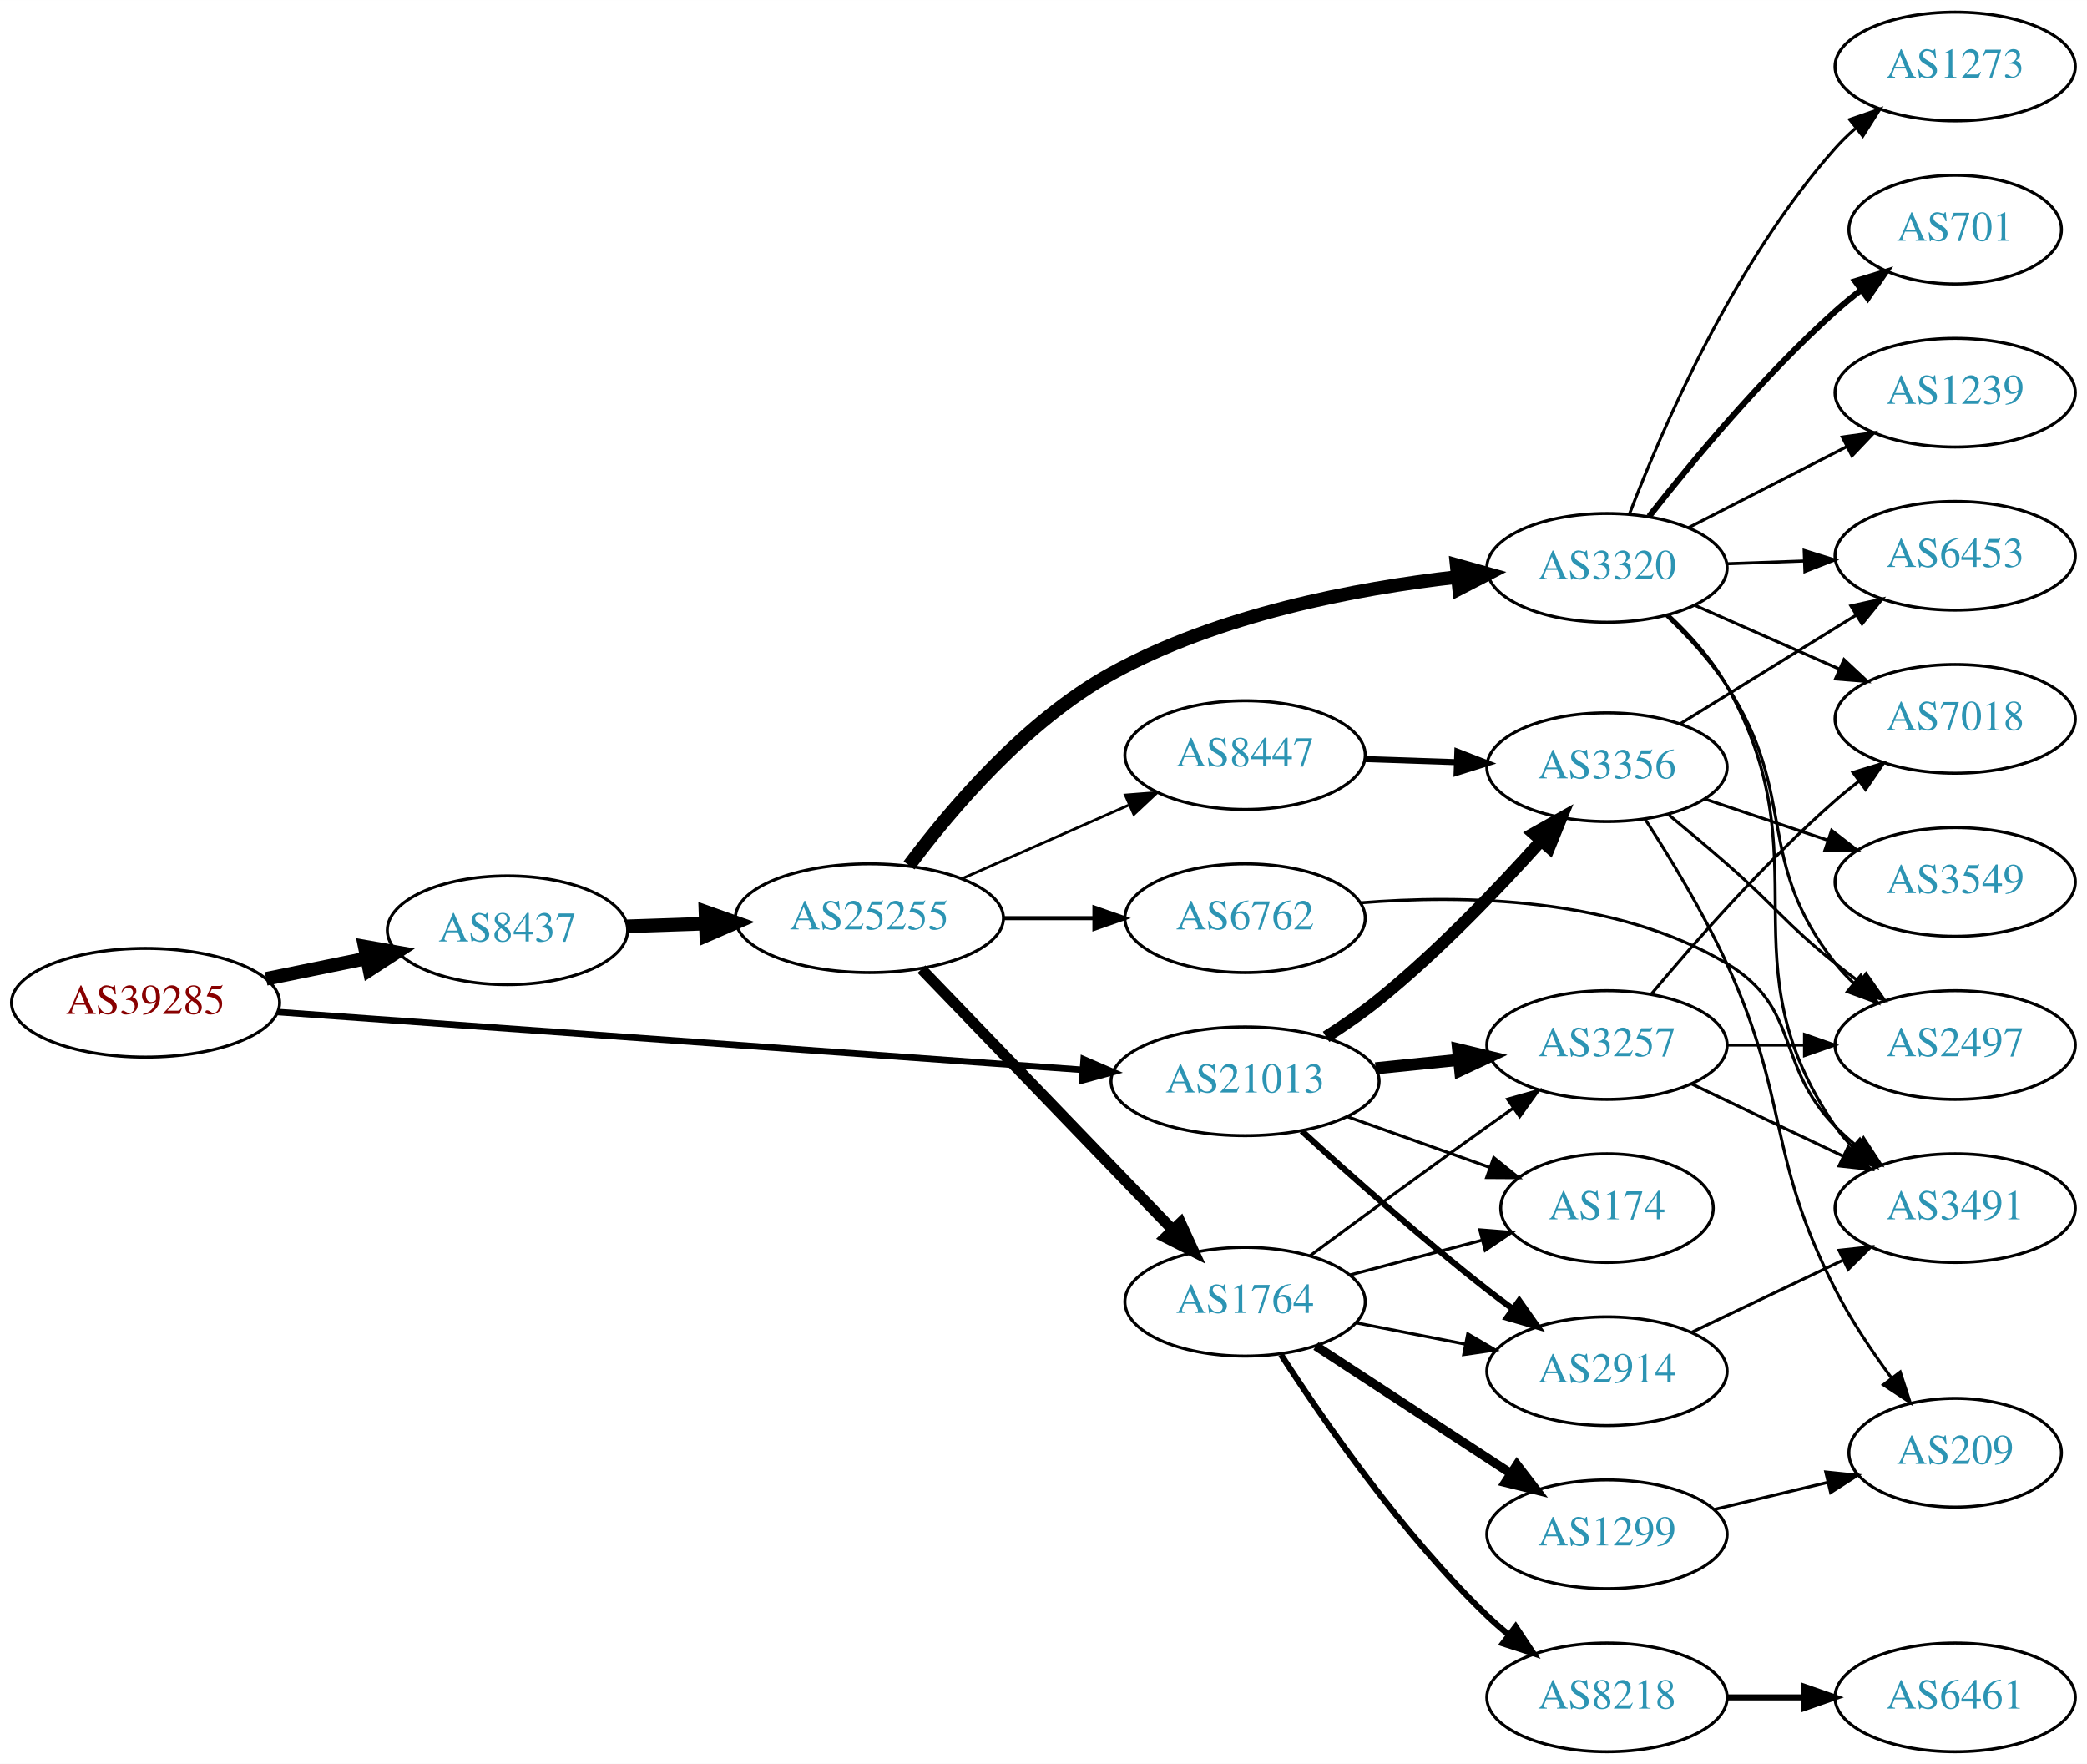
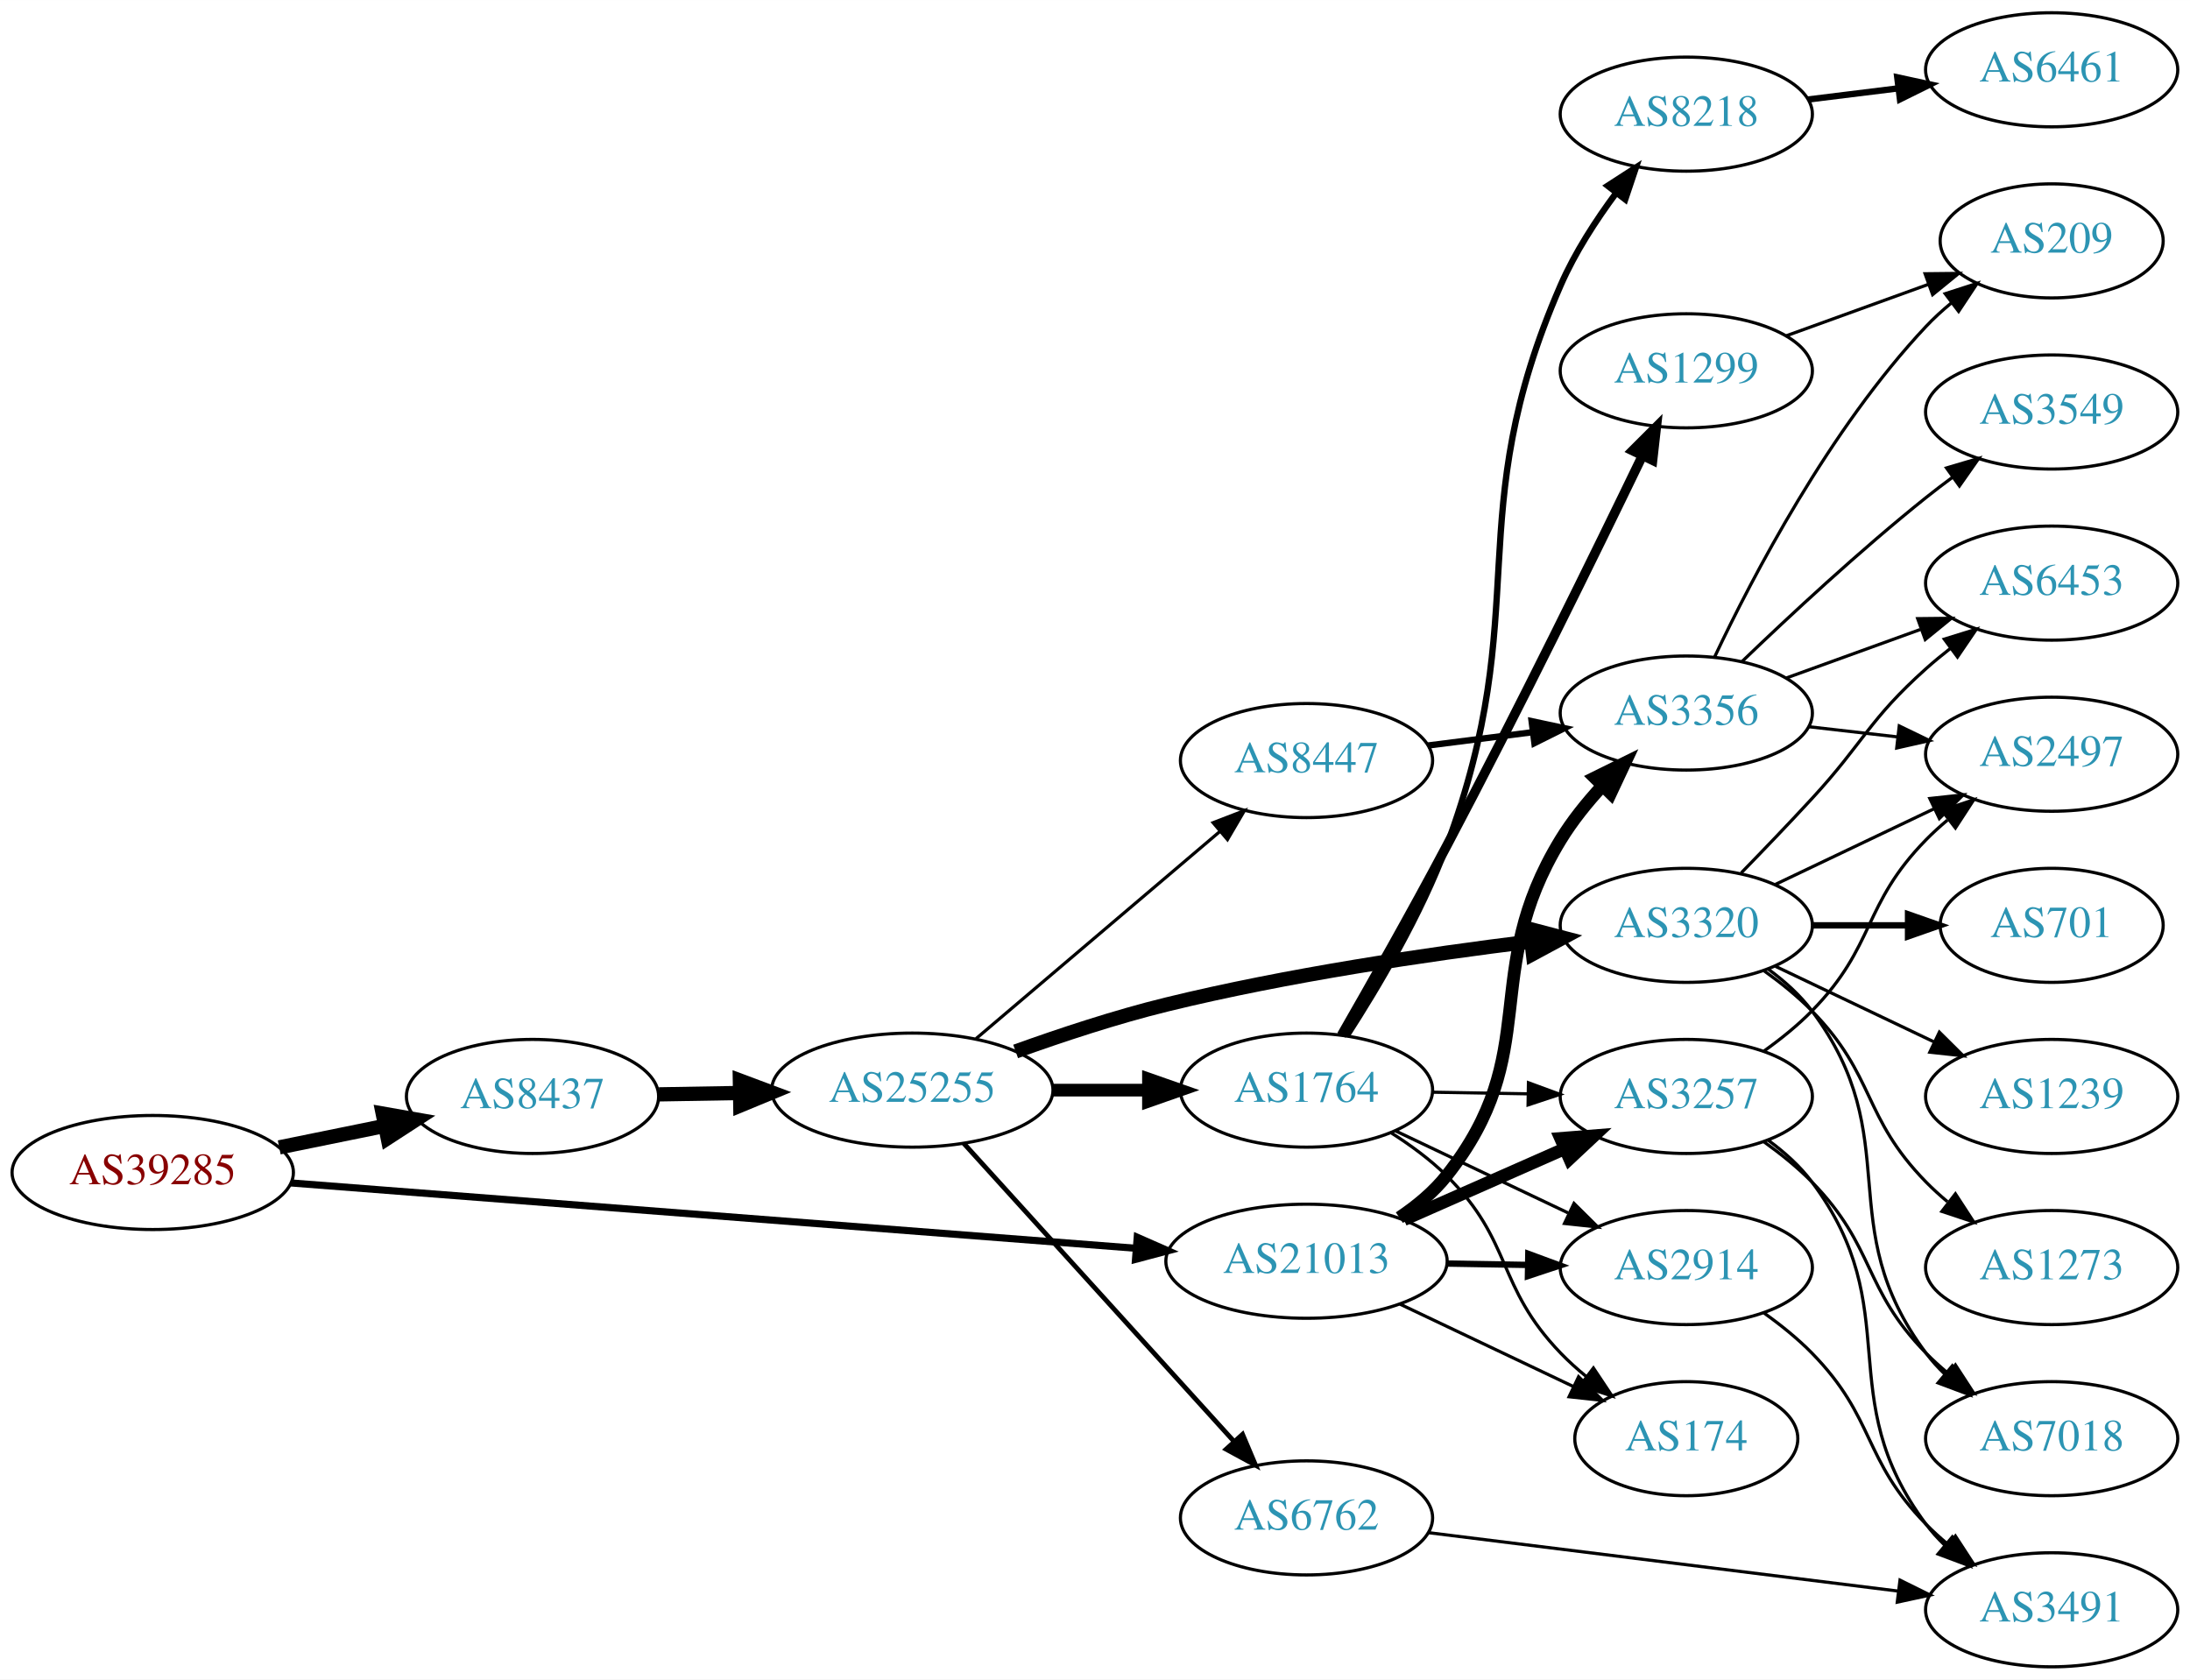
- <svg xmlns="http://www.w3.org/2000/svg" xmlns:xlink="http://www.w3.org/1999/xlink" width="691pt" height="584pt" viewBox="0.00 0.00 691.06 584.00">
-   <g id="graph0" class="graph" transform="scale(1 1) rotate(0) translate(4 580)">
-     <polygon fill="white" stroke="none" points="-4,4 -4,-580 687.055,-580 687.055,4 -4,4" />
+ <svg xmlns="http://www.w3.org/2000/svg" xmlns:xlink="http://www.w3.org/1999/xlink" width="691pt" height="530pt" viewBox="0.00 0.00 691.06 530.00">
+   <g id="graph0" class="graph" transform="scale(1 1) rotate(0) translate(4 526)">
+     <polygon fill="white" stroke="none" points="-4,4 -4,-526 687.055,-526 687.055,4 -4,4" />
    <g id="node1" class="node">
      <g id="a_node1">
        <a xlink:href="/asn/39285" xlink:title="AS39285 ~ Gartner KG [AT]">
-           <ellipse fill="#ffffff" stroke="black" cx="44.196" cy="-248" rx="44.393" ry="18" />
-           <text text-anchor="middle" x="44.196" y="-244.3" font-family="Times,serif" font-size="14.00" fill="#880000">AS39285</text>
+           <ellipse fill="#ffffff" stroke="black" cx="44.196" cy="-156" rx="44.393" ry="18" />
+           <text text-anchor="middle" x="44.196" y="-152.3" font-family="Times,serif" font-size="14.00" fill="#880000">AS39285</text>
        </a>
      </g>
    </g>
    <g id="node2" class="node">
      <g id="a_node2">
        <a xlink:href="/asn/8437" xlink:title="AS8437 ~ Hutchison Drei Austria GmbH [AT]">
-           <ellipse fill="#ffffff" stroke="black" cx="164.039" cy="-272" rx="39.794" ry="18" />
-           <text text-anchor="middle" x="164.039" y="-268.3" font-family="Times,serif" font-size="14.00" fill="#2c94b3">AS8437</text>
+           <ellipse fill="#ffffff" stroke="black" cx="164.039" cy="-180" rx="39.794" ry="18" />
+           <text text-anchor="middle" x="164.039" y="-176.3" font-family="Times,serif" font-size="14.00" fill="#2c94b3">AS8437</text>
        </a>
      </g>
    </g>
    <g id="edge1" class="edge">
-       <path fill="none" stroke="black" stroke-width="4.5" d="M84.109,-255.925C94.785,-258.099 106.456,-260.476 117.47,-262.719" />
-       <polygon fill="black" stroke="black" stroke-width="4.5" points="116.768,-266.595 127.352,-264.732 118.339,-258.878 116.768,-266.595" />
+       <path fill="none" stroke="black" stroke-width="4.5" d="M84.109,-163.925C94.785,-166.099 106.456,-168.476 117.47,-170.719" />
+       <polygon fill="black" stroke="black" stroke-width="4.5" points="116.768,-174.595 127.352,-172.732 118.339,-166.878 116.768,-174.595" />
    </g>
    <g id="node3" class="node">
      <g id="a_node3">
        <a xlink:href="/asn/21013" xlink:title="AS21013 ~ Wels, AT [AT]">
-           <ellipse fill="#ffffff" stroke="black" cx="408.273" cy="-222" rx="44.393" ry="18" />
-           <text text-anchor="middle" x="408.273" y="-218.3" font-family="Times,serif" font-size="14.00" fill="#2c94b3">AS21013</text>
+           <ellipse fill="#ffffff" stroke="black" cx="408.273" cy="-128" rx="44.393" ry="18" />
+           <text text-anchor="middle" x="408.273" y="-124.3" font-family="Times,serif" font-size="14.00" fill="#2c94b3">AS21013</text>
        </a>
      </g>
    </g>
    <g id="edge2" class="edge">
-       <path fill="none" stroke="black" stroke-width="2.152" d="M87.796,-244.941C154.166,-240.175 282.111,-230.988 354.32,-225.802" />
-       <polygon fill="black" stroke="black" stroke-width="2.152" points="354.832,-229.275 364.556,-225.067 354.331,-222.293 354.832,-229.275" />
+       <path fill="none" stroke="black" stroke-width="2.25" d="M87.796,-152.706C154.166,-147.573 282.111,-137.679 354.32,-132.095" />
+       <polygon fill="black" stroke="black" stroke-width="2.25" points="354.855,-135.564 364.556,-131.303 354.315,-128.585 354.855,-135.564" />
    </g>
    <g id="node4" class="node">
      <g id="a_node4">
        <a xlink:href="/asn/25255" xlink:title="AS25255 ~ ==&gt; TELE2 AUSTRIA &lt;== [AT]">
-           <ellipse fill="#ffffff" stroke="black" cx="283.881" cy="-276" rx="44.393" ry="18" />
-           <text text-anchor="middle" x="283.881" y="-272.3" font-family="Times,serif" font-size="14.00" fill="#2c94b3">AS25255</text>
+           <ellipse fill="#ffffff" stroke="black" cx="283.881" cy="-182" rx="44.393" ry="18" />
+           <text text-anchor="middle" x="283.881" y="-178.3" font-family="Times,serif" font-size="14.00" fill="#2c94b3">AS25255</text>
        </a>
      </g>
    </g>
    <g id="edge3" class="edge">
-       <path fill="none" stroke="black" stroke-width="4.5" d="M203.625,-273.31C211.923,-273.591 220.835,-273.894 229.58,-274.191" />
-       <polygon fill="black" stroke="black" stroke-width="4.5" points="229.594,-278.131 239.722,-274.535 229.862,-270.26 229.594,-278.131" />
-     </g>
-     <g id="node18" class="node">
-       <g id="a_node18">
+       <path fill="none" stroke="black" stroke-width="4.5" d="M203.951,-180.66C212.054,-180.798 220.729,-180.945 229.255,-181.09" />
+       <polygon fill="black" stroke="black" stroke-width="4.5" points="229.468,-185.031 239.533,-181.264 229.601,-177.158 229.468,-185.031" />
+     </g>
+     <g id="node11" class="node">
+       <g id="a_node11">
        <a xlink:href="/asn/2914" xlink:title="AS2914 ~ NTT America, Inc. [US]">
          <ellipse fill="#ffffff" stroke="black" cx="528.116" cy="-126" rx="39.794" ry="18" />
          <text text-anchor="middle" x="528.116" y="-122.3" font-family="Times,serif" font-size="14.00" fill="#2c94b3">AS2914</text>
        </a>
      </g>
    </g>
+     <g id="edge22" class="edge">
+       <path fill="none" stroke="black" stroke-width="2" d="M452.484,-127.267C460.797,-127.126 469.56,-126.977 478.042,-126.833" />
+       <polygon fill="black" stroke="black" stroke-width="2" points="478.262,-130.33 488.201,-126.66 478.143,-123.331 478.262,-130.33" />
+     </g>
+     <g id="node12" class="node">
+       <g id="a_node12">
+         <a xlink:href="/asn/174" xlink:title="AS174 ~ Cogent Communications [US]">
+           <ellipse fill="#ffffff" stroke="black" cx="528.116" cy="-72" rx="35.194" ry="18" />
+           <text text-anchor="middle" x="528.116" y="-68.3" font-family="Times,serif" font-size="14.00" fill="#2c94b3">AS174</text>
+         </a>
+       </g>
+     </g>
+     <g id="edge23" class="edge">
+       <path fill="none" stroke="black" d="M437.8,-114.444C454.237,-106.633 475.021,-96.756 492.402,-88.496" />
+       <polygon fill="black" stroke="black" points="494.129,-91.551 501.659,-84.097 491.125,-85.228 494.129,-91.551" />
+     </g>
+     <g id="node13" class="node">
+       <g id="a_node13">
+         <a xlink:href="/asn/3257" xlink:title="AS3257 ~ GTT [DE]">
+           <ellipse fill="#ffffff" stroke="black" cx="528.116" cy="-180" rx="39.794" ry="18" />
+           <text text-anchor="middle" x="528.116" y="-176.3" font-family="Times,serif" font-size="14.00" fill="#2c94b3">AS3257</text>
+         </a>
+       </g>
+     </g>
    <g id="edge21" class="edge">
-       <path fill="none" stroke="black" stroke-width="2" d="M427.051,-205.539C442.803,-191.191 466.628,-170.066 488.469,-153 491.196,-150.869 494.077,-148.706 496.985,-146.579" />
-       <polygon fill="black" stroke="black" stroke-width="2" points="499.056,-149.401 505.154,-140.737 494.984,-143.707 499.056,-149.401" />
-     </g>
-     <g id="node19" class="node">
-       <g id="a_node19">
-         <a xlink:href="/asn/174" xlink:title="AS174 ~ Cogent Communications [US]">
-           <ellipse fill="#ffffff" stroke="black" cx="528.116" cy="-180" rx="35.194" ry="18" />
-           <text text-anchor="middle" x="528.116" y="-176.3" font-family="Times,serif" font-size="14.00" fill="#2c94b3">AS174</text>
-         </a>
-       </g>
-     </g>
-     <g id="edge24" class="edge">
-       <path fill="none" stroke="black" d="M442.099,-210.301C456.736,-205.084 474.065,-198.908 489.247,-193.497" />
-       <polygon fill="black" stroke="black" points="490.619,-196.723 498.864,-190.069 488.269,-190.13 490.619,-196.723" />
-     </g>
-     <g id="node20" class="node">
-       <g id="a_node20">
-         <a xlink:href="/asn/3257" xlink:title="AS3257 ~ GTT [DE]">
-           <ellipse fill="#ffffff" stroke="black" cx="528.116" cy="-234" rx="39.794" ry="18" />
-           <text text-anchor="middle" x="528.116" y="-230.3" font-family="Times,serif" font-size="14.00" fill="#2c94b3">AS3257</text>
-         </a>
-       </g>
-     </g>
-     <g id="edge23" class="edge">
-       <path fill="none" stroke="black" stroke-width="4" d="M451.484,-226.298C460.409,-227.207 469.892,-228.173 479.016,-229.102" />
-       <polygon fill="black" stroke="black" stroke-width="4" points="478.813,-232.599 489.116,-230.13 479.522,-225.635 478.813,-232.599" />
-     </g>
-     <g id="node22" class="node">
-       <g id="a_node22">
+       <path fill="none" stroke="black" stroke-width="4" d="M439.01,-141.122C454.399,-147.913 473.342,-156.271 489.715,-163.496" />
+       <polygon fill="black" stroke="black" stroke-width="4" points="488.449,-166.763 499.011,-167.598 491.275,-160.359 488.449,-166.763" />
+     </g>
+     <g id="node21" class="node">
+       <g id="a_node21">
        <a xlink:href="/asn/3356" xlink:title="AS3356 ~ Level 3 Parent, LLC [US]">
-           <ellipse fill="#ffffff" stroke="black" cx="528.116" cy="-326" rx="39.794" ry="18" />
-           <text text-anchor="middle" x="528.116" y="-322.3" font-family="Times,serif" font-size="14.00" fill="#2c94b3">AS3356</text>
-         </a>
-       </g>
-     </g>
-     <g id="edge22" class="edge">
-       <path fill="none" stroke="black" stroke-width="4" d="M435.102,-236.719C440.999,-240.463 447.105,-244.664 452.469,-249 472.075,-264.847 491.823,-285.471 506.079,-301.385" />
-       <polygon fill="black" stroke="black" stroke-width="4" points="503.76,-304.048 513.003,-309.228 509.008,-299.415 503.76,-304.048" />
+           <ellipse fill="#ffffff" stroke="black" cx="528.116" cy="-301" rx="39.794" ry="18" />
+           <text text-anchor="middle" x="528.116" y="-297.3" font-family="Times,serif" font-size="14.00" fill="#2c94b3">AS3356</text>
+         </a>
+       </g>
+     </g>
+     <g id="edge20" class="edge">
+       <path fill="none" stroke="black" stroke-width="4" d="M437.568,-141.757C443.083,-145.449 448.407,-149.869 452.469,-155 483.357,-194.005 462.557,-218.526 488.469,-261 492.119,-266.982 496.804,-272.786 501.645,-278.033" />
+       <polygon fill="black" stroke="black" stroke-width="4" points="499.247,-280.586 508.747,-285.277 504.246,-275.686 499.247,-280.586" />
    </g>
    <g id="node5" class="node">
      <g id="a_node5">
-         <a xlink:href="/asn/3320" xlink:title="AS3320 ~ DTAG [DE]">
-           <ellipse fill="#ffffff" stroke="black" cx="528.116" cy="-392" rx="39.794" ry="18" />
-           <text text-anchor="middle" x="528.116" y="-388.3" font-family="Times,serif" font-size="14.00" fill="#2c94b3">AS3320</text>
+         <a xlink:href="/asn/1764" xlink:title="AS1764 ~ NEXTLAYER-AS [AT]">
+           <ellipse fill="#ffffff" stroke="black" cx="408.273" cy="-182" rx="39.794" ry="18" />
+           <text text-anchor="middle" x="408.273" y="-178.3" font-family="Times,serif" font-size="14.00" fill="#2c94b3">AS1764</text>
        </a>
      </g>
    </g>
    <g id="edge4" class="edge">
-       <path fill="none" stroke="black" stroke-width="4.5" d="M297.017,-293.487C310.976,-312.208 335.662,-341.327 364.077,-357 399.456,-376.514 444.716,-385.154 478.569,-388.976" />
-       <polygon fill="black" stroke="black" stroke-width="4.5" points="478.335,-392.91 488.685,-390.014 479.139,-385.076 478.335,-392.91" />
+       <path fill="none" stroke="black" stroke-width="4" d="M328.377,-182C338.066,-182 348.403,-182 358.295,-182" />
+       <polygon fill="black" stroke="black" stroke-width="4" points="358.398,-185.5 368.398,-182 358.398,-178.5 358.398,-185.5" />
    </g>
    <g id="node6" class="node">
      <g id="a_node6">
-         <a xlink:href="/asn/6762" xlink:title="AS6762 ~ TELECOM ITALIA SPARKLE S.p.A. [IT]">
-           <ellipse fill="#ffffff" stroke="black" cx="408.273" cy="-276" rx="39.794" ry="18" />
-           <text text-anchor="middle" x="408.273" y="-272.3" font-family="Times,serif" font-size="14.00" fill="#2c94b3">AS6762</text>
+         <a xlink:href="/asn/3320" xlink:title="AS3320 ~ DTAG [DE]">
+           <ellipse fill="#ffffff" stroke="black" cx="528.116" cy="-234" rx="39.794" ry="18" />
+           <text text-anchor="middle" x="528.116" y="-230.3" font-family="Times,serif" font-size="14.00" fill="#2c94b3">AS3320</text>
        </a>
      </g>
    </g>
    <g id="edge5" class="edge">
-       <path fill="none" stroke="black" stroke-width="1.35" d="M328.377,-276C338.066,-276 348.403,-276 358.295,-276" />
-       <polygon fill="black" stroke="black" stroke-width="1.35" points="358.398,-279.5 368.398,-276 358.398,-272.5 358.398,-279.5" />
+       <path fill="none" stroke="black" stroke-width="4.5" d="M316.484,-194.204C330.835,-199.374 348.134,-205.092 364.077,-209 402.224,-218.35 446.295,-224.857 478.992,-228.884" />
+       <polygon fill="black" stroke="black" stroke-width="4.5" points="478.789,-232.825 489.187,-230.105 479.726,-225.006 478.789,-232.825" />
    </g>
    <g id="node7" class="node">
      <g id="a_node7">
-         <a xlink:href="/asn/1764" xlink:title="AS1764 ~ NEXTLAYER-AS [AT]">
-           <ellipse fill="#ffffff" stroke="black" cx="408.273" cy="-149" rx="39.794" ry="18" />
-           <text text-anchor="middle" x="408.273" y="-145.3" font-family="Times,serif" font-size="14.00" fill="#2c94b3">AS1764</text>
+         <a xlink:href="/asn/6762" xlink:title="AS6762 ~ TELECOM ITALIA SPARKLE S.p.A. [IT]">
+           <ellipse fill="#ffffff" stroke="black" cx="408.273" cy="-47" rx="39.794" ry="18" />
+           <text text-anchor="middle" x="408.273" y="-43.3" font-family="Times,serif" font-size="14.00" fill="#2c94b3">AS6762</text>
        </a>
      </g>
    </g>
    <g id="edge6" class="edge">
-       <path fill="none" stroke="black" stroke-width="3.6" d="M301.134,-259.135C322.466,-237 360.038,-198.014 384.28,-172.859" />
-       <polygon fill="black" stroke="black" stroke-width="3.6" points="386.923,-175.16 391.342,-165.531 381.883,-170.303 386.923,-175.16" />
+       <path fill="none" stroke="black" stroke-width="1.5" d="M300.135,-165.175C321.598,-141.501 360.829,-98.229 385.397,-71.13" />
+       <polygon fill="black" stroke="black" stroke-width="1.5" points="388.088,-73.372 392.212,-63.613 382.902,-68.671 388.088,-73.372" />
    </g>
    <g id="node8" class="node">
      <g id="a_node8">
        <a xlink:href="/asn/8447" xlink:title="AS8447 ~ A1 Telekom Austria AG [AT]">
-           <ellipse fill="#ffffff" stroke="black" cx="408.273" cy="-330" rx="39.794" ry="18" />
-           <text text-anchor="middle" x="408.273" y="-326.3" font-family="Times,serif" font-size="14.00" fill="#2c94b3">AS8447</text>
+           <ellipse fill="#ffffff" stroke="black" cx="408.273" cy="-286" rx="39.794" ry="18" />
+           <text text-anchor="middle" x="408.273" y="-282.3" font-family="Times,serif" font-size="14.00" fill="#2c94b3">AS8447</text>
        </a>
      </g>
    </g>
    <g id="edge7" class="edge">
-       <path fill="none" stroke="black" stroke-width="0.9" d="M314.509,-289.072C331.103,-296.393 351.963,-305.597 369.696,-313.421" />
-       <polygon fill="black" stroke="black" stroke-width="0.9" points="368.618,-316.77 379.18,-317.605 371.443,-310.366 368.618,-316.77" />
+       <path fill="none" stroke="black" d="M304.005,-198.25C324.694,-215.83 357.816,-243.975 380.954,-263.636" />
+       <polygon fill="black" stroke="black" points="378.798,-266.396 388.685,-270.205 383.331,-261.062 378.798,-266.396" />
    </g>
    <g id="node9" class="node">
      <g id="a_node9">
-         <a xlink:href="/asn/701" xlink:title="AS701 ~ UUNET [US]">
-           <ellipse fill="#ffffff" stroke="black" cx="643.409" cy="-504" rx="35.194" ry="18" />
-           <text text-anchor="middle" x="643.409" y="-500.3" font-family="Times,serif" font-size="14.00" fill="#2c94b3">AS701</text>
+         <a xlink:href="/asn/8218" xlink:title="AS8218 ~ legacy Neotelecoms [FR]">
+           <ellipse fill="#ffffff" stroke="black" cx="528.116" cy="-490" rx="39.794" ry="18" />
+           <text text-anchor="middle" x="528.116" y="-486.3" font-family="Times,serif" font-size="14.00" fill="#2c94b3">AS8218</text>
        </a>
      </g>
    </g>
    <g id="edge8" class="edge">
-       <path fill="none" stroke="black" stroke-width="2" d="M542.068,-409.051C556.168,-427.029 579.907,-455.652 603.762,-477 606.404,-479.364 609.258,-481.701 612.177,-483.952" />
-       <polygon fill="black" stroke="black" stroke-width="2" points="610.319,-486.93 620.453,-490.022 614.459,-481.286 610.319,-486.93" />
+       <path fill="none" stroke="black" stroke-width="2" d="M421.042,-199.286C430.825,-214.414 444.404,-237.306 452.469,-259 480.444,-334.245 456.403,-362.405 488.469,-436 492.936,-446.252 499.567,-456.487 506.08,-465.247" />
+       <polygon fill="black" stroke="black" stroke-width="2" points="503.316,-467.395 512.213,-473.146 508.844,-463.101 503.316,-467.395" />
    </g>
    <g id="node10" class="node">
      <g id="a_node10">
+         <a xlink:href="/asn/1299" xlink:title="AS1299 ~ Telia Carrier [EU]">
+           <ellipse fill="#ffffff" stroke="black" cx="528.116" cy="-409" rx="39.794" ry="18" />
+           <text text-anchor="middle" x="528.116" y="-405.3" font-family="Times,serif" font-size="14.00" fill="#2c94b3">AS1299</text>
+         </a>
+       </g>
+     </g>
+     <g id="edge9" class="edge">
+       <path fill="none" stroke="black" stroke-width="3" d="M419.299,-199.296C428.217,-214.814 441.505,-238.269 452.469,-259 475.049,-301.692 499.739,-352.102 514.304,-382.261" />
+       <polygon fill="black" stroke="black" stroke-width="3" points="511.168,-383.816 518.662,-391.306 517.474,-380.778 511.168,-383.816" />
+     </g>
+     <g id="edge10" class="edge">
+       <path fill="none" stroke="black" d="M436.309,-169.152C452.477,-161.469 473.229,-151.608 490.813,-143.252" />
+       <polygon fill="black" stroke="black" points="492.676,-146.241 500.206,-138.788 489.672,-139.919 492.676,-146.241" />
+     </g>
+     <g id="edge11" class="edge">
+       <path fill="none" stroke="black" d="M434.861,-168.598C441.023,-164.697 447.309,-160.095 452.469,-155 473.524,-134.211 467.954,-120.321 488.469,-99 490.927,-96.445 493.66,-93.983 496.504,-91.653" />
+       <polygon fill="black" stroke="black" points="498.809,-94.299 504.677,-85.478 494.589,-88.713 498.809,-94.299" />
+     </g>
+     <g id="edge12" class="edge">
+       <path fill="none" stroke="black" d="M448.186,-181.34C457.739,-181.177 468.089,-181.002 478.052,-180.833" />
+       <polygon fill="black" stroke="black" points="478.305,-184.329 488.244,-180.66 478.186,-177.33 478.305,-184.329" />
+     </g>
+     <g id="node15" class="node">
+       <g id="a_node15">
+         <a xlink:href="/asn/701" xlink:title="AS701 ~ UUNET [US]">
+           <ellipse fill="#ffffff" stroke="black" cx="643.409" cy="-234" rx="35.194" ry="18" />
+           <text text-anchor="middle" x="643.409" y="-230.3" font-family="Times,serif" font-size="14.00" fill="#2c94b3">AS701</text>
+         </a>
+       </g>
+     </g>
+     <g id="edge14" class="edge">
+       <path fill="none" stroke="black" stroke-width="2" d="M567.788,-234C577.493,-234 587.984,-234 597.947,-234" />
+       <polygon fill="black" stroke="black" stroke-width="2" points="598.083,-237.5 608.083,-234 598.083,-230.5 598.083,-237.5" />
+     </g>
+     <g id="node16" class="node">
+       <g id="a_node16">
        <a xlink:href="/asn/1239" xlink:title="AS1239 ~ Sprint [US]">
-           <ellipse fill="#ffffff" stroke="black" cx="643.409" cy="-450" rx="39.794" ry="18" />
-           <text text-anchor="middle" x="643.409" y="-446.3" font-family="Times,serif" font-size="14.00" fill="#2c94b3">AS1239</text>
-         </a>
-       </g>
-     </g>
-     <g id="edge9" class="edge">
-       <path fill="none" stroke="black" d="M555.108,-405.306C570.652,-413.264 590.602,-423.478 607.507,-432.132" />
-       <polygon fill="black" stroke="black" points="606.042,-435.314 616.538,-436.756 609.232,-429.083 606.042,-435.314" />
-     </g>
-     <g id="node11" class="node">
-       <g id="a_node11">
+           <ellipse fill="#ffffff" stroke="black" cx="643.409" cy="-180" rx="39.794" ry="18" />
+           <text text-anchor="middle" x="643.409" y="-176.3" font-family="Times,serif" font-size="14.00" fill="#2c94b3">AS1239</text>
+         </a>
+       </g>
+     </g>
+     <g id="edge15" class="edge">
+       <path fill="none" stroke="black" d="M556.252,-221.066C571.246,-213.919 590.067,-204.948 606.291,-197.215" />
+       <polygon fill="black" stroke="black" points="607.973,-200.291 615.494,-192.829 604.961,-193.972 607.973,-200.291" />
+     </g>
+     <g id="node17" class="node">
+       <g id="a_node17">
+         <a xlink:href="/asn/2497" xlink:title="AS2497 ~ Internet Initiative Japan Inc. [JP]">
+           <ellipse fill="#ffffff" stroke="black" cx="643.409" cy="-288" rx="39.794" ry="18" />
+           <text text-anchor="middle" x="643.409" y="-284.3" font-family="Times,serif" font-size="14.00" fill="#2c94b3">AS2497</text>
+         </a>
+       </g>
+     </g>
+     <g id="edge16" class="edge">
+       <path fill="none" stroke="black" d="M556.252,-246.934C571.246,-254.081 590.067,-263.052 606.291,-270.785" />
+       <polygon fill="black" stroke="black" points="604.961,-274.028 615.494,-275.171 607.973,-267.709 604.961,-274.028" />
+     </g>
+     <g id="node18" class="node">
+       <g id="a_node18">
        <a xlink:href="/asn/1273" xlink:title="AS1273 ~ Vodafone Group PLC [EU]">
-           <ellipse fill="#ffffff" stroke="black" cx="643.409" cy="-558" rx="39.794" ry="18" />
-           <text text-anchor="middle" x="643.409" y="-554.3" font-family="Times,serif" font-size="14.00" fill="#2c94b3">AS1273</text>
-         </a>
-       </g>
-     </g>
-     <g id="edge10" class="edge">
-       <path fill="none" stroke="black" d="M535.56,-409.863C546.359,-438.008 570.268,-493.339 603.762,-531 605.751,-533.236 607.96,-535.384 610.286,-537.424" />
-       <polygon fill="black" stroke="black" points="608.477,-540.456 618.493,-543.911 612.818,-534.964 608.477,-540.456" />
-     </g>
-     <g id="node12" class="node">
-       <g id="a_node12">
+           <ellipse fill="#ffffff" stroke="black" cx="643.409" cy="-126" rx="39.794" ry="18" />
+           <text text-anchor="middle" x="643.409" y="-122.3" font-family="Times,serif" font-size="14.00" fill="#2c94b3">AS1273</text>
+         </a>
+       </g>
+     </g>
+     <g id="edge17" class="edge">
+       <path fill="none" stroke="black" d="M552.71,-219.611C557.966,-215.852 563.298,-211.563 567.762,-207 587.935,-186.383 583.59,-173.617 603.762,-153 605.855,-150.861 608.139,-148.782 610.515,-146.79" />
+       <polygon fill="black" stroke="black" points="613.034,-149.268 618.815,-140.389 608.759,-143.725 613.034,-149.268" />
+     </g>
+     <g id="node19" class="node">
+       <g id="a_node19">
+         <a xlink:href="/asn/6453" xlink:title="AS6453 ~ TATA COMMUNICATIONS (AMERICA) INC [US]">
+           <ellipse fill="#ffffff" stroke="black" cx="643.409" cy="-342" rx="39.794" ry="18" />
+           <text text-anchor="middle" x="643.409" y="-338.3" font-family="Times,serif" font-size="14.00" fill="#2c94b3">AS6453</text>
+         </a>
+       </g>
+     </g>
+     <g id="edge18" class="edge">
+       <path fill="none" stroke="black" d="M545.466,-250.568C552.419,-257.704 560.566,-266.188 567.762,-274 584.192,-291.836 585.693,-298.828 603.762,-315 606.202,-317.183 608.823,-319.344 611.508,-321.435" />
+       <polygon fill="black" stroke="black" points="609.524,-324.32 619.644,-327.454 613.687,-318.693 609.524,-324.32" />
+     </g>
+     <g id="node20" class="node">
+       <g id="a_node20">
+         <a xlink:href="/asn/7018" xlink:title="AS7018 ~ ATT-INTERNET4 [US]">
+           <ellipse fill="#ffffff" stroke="black" cx="643.409" cy="-72" rx="39.794" ry="18" />
+           <text text-anchor="middle" x="643.409" y="-68.3" font-family="Times,serif" font-size="14.00" fill="#2c94b3">AS7018</text>
+         </a>
+       </g>
+     </g>
+     <g id="edge19" class="edge">
+       <path fill="none" stroke="black" d="M554.047,-220.118C559.123,-216.389 564.041,-211.984 567.762,-207 598.034,-166.458 573.491,-139.542 603.762,-99 605.507,-96.664 607.514,-94.455 609.678,-92.383" />
+       <polygon fill="black" stroke="black" points="612.037,-94.973 617.478,-85.882 607.555,-89.595 612.037,-94.973" />
+     </g>
+     <g id="node24" class="node">
+       <g id="a_node24">
        <a xlink:href="/asn/3491" xlink:title="AS3491 ~ PCCW Global, Inc. [US]">
-           <ellipse fill="#ffffff" stroke="black" cx="643.409" cy="-180" rx="39.794" ry="18" />
-           <text text-anchor="middle" x="643.409" y="-176.3" font-family="Times,serif" font-size="14.00" fill="#2c94b3">AS3491</text>
-         </a>
-       </g>
-     </g>
-     <g id="edge11" class="edge">
-       <path fill="none" stroke="black" d="M548.68,-376.224C555.624,-369.703 562.912,-361.646 567.762,-353 600.464,-294.715 565.951,-262.107 603.762,-207 605.412,-204.596 607.351,-202.338 609.467,-200.232" />
-       <polygon fill="black" stroke="black" points="611.833,-202.814 617.178,-193.667 607.295,-197.484 611.833,-202.814" />
-     </g>
-     <g id="node13" class="node">
-       <g id="a_node13">
-         <a xlink:href="/asn/6453" xlink:title="AS6453 ~ TATA COMMUNICATIONS (AMERICA) INC [US]">
-           <ellipse fill="#ffffff" stroke="black" cx="643.409" cy="-396" rx="39.794" ry="18" />
-           <text text-anchor="middle" x="643.409" y="-392.3" font-family="Times,serif" font-size="14.00" fill="#2c94b3">AS6453</text>
-         </a>
-       </g>
-     </g>
-     <g id="edge12" class="edge">
-       <path fill="none" stroke="black" d="M567.788,-393.365C575.991,-393.655 584.755,-393.964 593.287,-394.266" />
-       <polygon fill="black" stroke="black" points="593.409,-397.772 603.526,-394.627 593.656,-390.776 593.409,-397.772" />
+           <ellipse fill="#ffffff" stroke="black" cx="643.409" cy="-18" rx="39.794" ry="18" />
+           <text text-anchor="middle" x="643.409" y="-14.3" font-family="Times,serif" font-size="14.00" fill="#2c94b3">AS3491</text>
+         </a>
+       </g>
+     </g>
+     <g id="edge34" class="edge">
+       <path fill="none" stroke="black" d="M446.731,-42.341C487.007,-37.331 551.142,-29.353 594.929,-23.906" />
+       <polygon fill="black" stroke="black" points="595.553,-27.355 605.045,-22.648 594.689,-20.409 595.553,-27.355" />
+     </g>
+     <g id="edge33" class="edge">
+       <path fill="none" stroke="black" stroke-width="2" d="M446.559,-290.746C457.091,-292.087 468.694,-293.564 479.734,-294.969" />
+       <polygon fill="black" stroke="black" stroke-width="2" points="479.306,-298.442 489.668,-296.233 480.19,-291.499 479.306,-298.442" />
    </g>
    <g id="node14" class="node">
      <g id="a_node14">
-         <a xlink:href="/asn/7018" xlink:title="AS7018 ~ AT&amp;T Services, Inc. [US]">
-           <ellipse fill="#ffffff" stroke="black" cx="643.409" cy="-342" rx="39.794" ry="18" />
-           <text text-anchor="middle" x="643.409" y="-338.3" font-family="Times,serif" font-size="14.00" fill="#2c94b3">AS7018</text>
+         <a xlink:href="/asn/6461" xlink:title="AS6461 ~ Zayo Bandwidth [US]">
+           <ellipse fill="#ffffff" stroke="black" cx="643.409" cy="-504" rx="39.794" ry="18" />
+           <text text-anchor="middle" x="643.409" y="-500.3" font-family="Times,serif" font-size="14.00" fill="#2c94b3">AS6461</text>
        </a>
      </g>
    </g>
    <g id="edge13" class="edge">
-       <path fill="none" stroke="black" d="M557.121,-379.64C571.555,-373.27 589.356,-365.414 604.955,-358.53" />
-       <polygon fill="black" stroke="black" points="606.598,-361.63 614.333,-354.391 603.772,-355.226 606.598,-361.63" />
-     </g>
-     <g id="node15" class="node">
-       <g id="a_node15">
-         <a xlink:href="/asn/2497" xlink:title="AS2497 ~ Internet Initiative Japan Inc. [JP]">
-           <ellipse fill="#ffffff" stroke="black" cx="643.409" cy="-234" rx="39.794" ry="18" />
-           <text text-anchor="middle" x="643.409" y="-230.3" font-family="Times,serif" font-size="14.00" fill="#2c94b3">AS2497</text>
-         </a>
-       </g>
-     </g>
-     <g id="edge14" class="edge">
-       <path fill="none" stroke="black" d="M547.696,-376.245C554.678,-369.611 562.251,-361.469 567.762,-353 591.712,-316.199 576.6,-295.498 603.762,-261 605.566,-258.709 607.616,-256.533 609.809,-254.484" />
-       <polygon fill="black" stroke="black" points="612.163,-257.08 617.666,-248.025 607.718,-251.672 612.163,-257.08" />
-     </g>
-     <g id="edge35" class="edge">
-       <path fill="none" stroke="black" d="M446.315,-281.072C480.319,-283.842 530.869,-283.044 567.762,-261 592.524,-246.205 583.59,-227.617 603.762,-207 605.855,-204.861 608.139,-202.782 610.515,-200.79" />
-       <polygon fill="black" stroke="black" points="613.034,-203.268 618.815,-194.389 608.759,-197.725 613.034,-203.268" />
-     </g>
-     <g id="node16" class="node">
-       <g id="a_node16">
-         <a xlink:href="/asn/8218" xlink:title="AS8218 ~ legacy Neotelecoms [FR]">
-           <ellipse fill="#ffffff" stroke="black" cx="528.116" cy="-18" rx="39.794" ry="18" />
-           <text text-anchor="middle" x="528.116" y="-14.3" font-family="Times,serif" font-size="14.00" fill="#2c94b3">AS8218</text>
-         </a>
-       </g>
-     </g>
-     <g id="edge15" class="edge">
-       <path fill="none" stroke="black" stroke-width="2" d="M420.162,-131.487C434.238,-109.686 460.308,-72.03 488.469,-45 490.628,-42.928 492.959,-40.897 495.368,-38.937" />
-       <polygon fill="black" stroke="black" stroke-width="2" points="497.875,-41.429 503.727,-32.596 493.644,-35.852 497.875,-41.429" />
-     </g>
-     <g id="node17" class="node">
-       <g id="a_node17">
-         <a xlink:href="/asn/1299" xlink:title="AS1299 ~ Telia Carrier [EU]">
-           <ellipse fill="#ffffff" stroke="black" cx="528.116" cy="-72" rx="39.794" ry="18" />
-           <text text-anchor="middle" x="528.116" y="-68.3" font-family="Times,serif" font-size="14.00" fill="#2c94b3">AS1299</text>
-         </a>
-       </g>
-     </g>
-     <g id="edge16" class="edge">
-       <path fill="none" stroke="black" stroke-width="3" d="M431.716,-134.336C449.982,-122.401 475.958,-105.427 496.194,-92.205" />
-       <polygon fill="black" stroke="black" stroke-width="3" points="498.3,-95.01 504.757,-86.61 494.471,-89.15 498.3,-95.01" />
-     </g>
-     <g id="edge17" class="edge">
-       <path fill="none" stroke="black" d="M444.95,-142.037C456.381,-139.806 469.203,-137.303 481.257,-134.951" />
-       <polygon fill="black" stroke="black" points="482.01,-138.37 491.154,-133.019 480.669,-131.499 482.01,-138.37" />
-     </g>
-     <g id="edge18" class="edge">
-       <path fill="none" stroke="black" d="M443.042,-157.883C456.615,-161.454 472.38,-165.601 486.566,-169.333" />
-       <polygon fill="black" stroke="black" points="486.001,-172.803 496.563,-171.963 487.782,-166.034 486.001,-172.803" />
-     </g>
-     <g id="edge19" class="edge">
-       <path fill="none" stroke="black" d="M429.694,-164.148C445.633,-175.925 468.371,-192.623 488.469,-207 491.284,-209.013 494.223,-211.098 497.169,-213.176" />
-       <polygon fill="black" stroke="black" points="495.194,-216.066 505.39,-218.948 499.216,-210.337 495.194,-216.066" />
-     </g>
-     <g id="edge33" class="edge">
-       <path fill="none" stroke="black" stroke-width="2" d="M447.859,-328.69C457.626,-328.359 468.242,-327.998 478.437,-327.652" />
-       <polygon fill="black" stroke="black" stroke-width="2" points="478.568,-331.15 488.443,-327.313 478.33,-324.154 478.568,-331.15" />
-     </g>
-     <g id="node21" class="node">
-       <g id="a_node21">
-         <a xlink:href="/asn/6461" xlink:title="AS6461 ~ Zayo Bandwidth [US]">
-           <ellipse fill="#ffffff" stroke="black" cx="643.409" cy="-18" rx="39.794" ry="18" />
-           <text text-anchor="middle" x="643.409" y="-14.3" font-family="Times,serif" font-size="14.00" fill="#2c94b3">AS6461</text>
-         </a>
-       </g>
-     </g>
-     <g id="edge20" class="edge">
-       <path fill="none" stroke="black" stroke-width="2" d="M567.788,-18C575.991,-18 584.755,-18 593.287,-18" />
-       <polygon fill="black" stroke="black" stroke-width="2" points="593.526,-21.5 603.526,-18 593.526,-14.5 593.526,-21.5" />
-     </g>
-     <g id="node24" class="node">
-       <g id="a_node24">
-         <a xlink:href="/asn/209" xlink:title="AS209 ~ CenturyLink Communications, LLC [US]">
-           <ellipse fill="#ffffff" stroke="black" cx="643.409" cy="-99" rx="35.194" ry="18" />
-           <text text-anchor="middle" x="643.409" y="-95.3" font-family="Times,serif" font-size="14.00" fill="#2c94b3">AS209</text>
-         </a>
-       </g>
-     </g>
-     <g id="edge34" class="edge">
-       <path fill="none" stroke="black" d="M563.723,-80.248C575.518,-83.058 588.822,-86.229 601.09,-89.153" />
-       <polygon fill="black" stroke="black" points="600.556,-92.624 611.095,-91.537 602.179,-85.814 600.556,-92.624" />
-     </g>
-     <g id="edge29" class="edge">
-       <path fill="none" stroke="black" d="M556.252,-138.934C571.246,-146.081 590.067,-155.052 606.291,-162.785" />
-       <polygon fill="black" stroke="black" points="604.961,-166.028 615.494,-167.171 607.973,-159.709 604.961,-166.028" />
-     </g>
-     <g id="edge30" class="edge">
-       <path fill="none" stroke="black" d="M556.252,-221.066C571.246,-213.919 590.067,-204.948 606.291,-197.215" />
-       <polygon fill="black" stroke="black" points="607.973,-200.291 615.494,-192.829 604.961,-193.972 607.973,-200.291" />
-     </g>
-     <g id="edge31" class="edge">
-       <path fill="none" stroke="black" d="M542.746,-250.817C557.029,-267.929 580.575,-294.745 603.762,-315 606.228,-317.154 608.867,-319.294 611.564,-321.372" />
-       <polygon fill="black" stroke="black" points="609.589,-324.264 619.718,-327.37 613.737,-318.625 609.589,-324.264" />
-     </g>
-     <g id="edge32" class="edge">
-       <path fill="none" stroke="black" d="M567.788,-234C575.991,-234 584.755,-234 593.287,-234" />
-       <polygon fill="black" stroke="black" points="593.526,-237.5 603.526,-234 593.526,-230.5 593.526,-237.5" />
-     </g>
-     <g id="edge25" class="edge">
-       <path fill="none" stroke="black" d="M552.316,-340.334C569.117,-350.715 592.034,-364.875 610.55,-376.315" />
-       <polygon fill="black" stroke="black" points="608.893,-379.406 619.24,-381.685 612.573,-373.451 608.893,-379.406" />
-     </g>
-     <g id="edge26" class="edge">
-       <path fill="none" stroke="black" d="M548.541,-310.237C554.739,-305.123 561.589,-299.379 567.762,-294 584.127,-279.741 586.829,-274.578 603.762,-261 606.317,-258.952 609.016,-256.885 611.753,-254.854" />
-       <polygon fill="black" stroke="black" points="613.905,-257.617 619.969,-248.93 609.811,-251.94 613.905,-257.617" />
+       <path fill="none" stroke="black" stroke-width="2" d="M566.526,-494.623C575.614,-495.746 585.451,-496.962 594.936,-498.134" />
+       <polygon fill="black" stroke="black" stroke-width="2" points="594.684,-501.629 605.038,-499.382 595.543,-494.682 594.684,-501.629" />
    </g>
    <g id="node23" class="node">
      <g id="a_node23">
+         <a xlink:href="/asn/209" xlink:title="AS209 ~ CenturyLink Communications, LLC [US]">
+           <ellipse fill="#ffffff" stroke="black" cx="643.409" cy="-450" rx="35.194" ry="18" />
+           <text text-anchor="middle" x="643.409" y="-446.3" font-family="Times,serif" font-size="14.00" fill="#2c94b3">AS209</text>
+         </a>
+       </g>
+     </g>
+     <g id="edge32" class="edge">
+       <path fill="none" stroke="black" d="M559.775,-420.095C573.512,-425.067 589.852,-430.98 604.361,-436.231" />
+       <polygon fill="black" stroke="black" points="603.465,-439.628 614.059,-439.74 605.847,-433.046 603.465,-439.628" />
+     </g>
+     <g id="edge31" class="edge">
+       <path fill="none" stroke="black" d="M552.71,-111.611C557.966,-107.852 563.298,-103.563 567.762,-99 587.935,-78.383 583.59,-65.617 603.762,-45 605.855,-42.861 608.139,-40.782 610.515,-38.79" />
+       <polygon fill="black" stroke="black" points="613.034,-41.268 618.815,-32.389 608.759,-35.725 613.034,-41.268" />
+     </g>
+     <g id="edge29" class="edge">
+       <path fill="none" stroke="black" d="M552.71,-194.389C557.966,-198.148 563.298,-202.437 567.762,-207 587.935,-227.617 583.59,-240.383 603.762,-261 605.855,-263.139 608.139,-265.218 610.515,-267.21" />
+       <polygon fill="black" stroke="black" points="608.759,-270.275 618.815,-273.611 613.034,-264.732 608.759,-270.275" />
+     </g>
+     <g id="edge28" class="edge">
+       <path fill="none" stroke="black" d="M552.71,-165.611C557.966,-161.852 563.298,-157.563 567.762,-153 587.935,-132.383 583.59,-119.617 603.762,-99 605.855,-96.861 608.139,-94.782 610.515,-92.79" />
+       <polygon fill="black" stroke="black" points="613.034,-95.268 618.815,-86.389 608.759,-89.725 613.034,-95.268" />
+     </g>
+     <g id="edge30" class="edge">
+       <path fill="none" stroke="black" d="M554.047,-166.118C559.123,-162.389 564.041,-157.984 567.762,-153 598.034,-112.458 573.491,-85.542 603.762,-45 605.507,-42.664 607.514,-40.455 609.678,-38.383" />
+       <polygon fill="black" stroke="black" points="612.037,-40.973 617.478,-31.882 607.555,-35.595 612.037,-40.973" />
+     </g>
+     <g id="edge25" class="edge">
+       <path fill="none" stroke="black" d="M566.841,-296.671C575.822,-295.641 585.521,-294.528 594.878,-293.454" />
+       <polygon fill="black" stroke="black" points="595.313,-296.927 604.849,-292.31 594.515,-289.973 595.313,-296.927" />
+     </g>
+     <g id="edge24" class="edge">
+       <path fill="none" stroke="black" d="M559.775,-312.095C572.747,-316.79 588.04,-322.324 601.921,-327.348" />
+       <polygon fill="black" stroke="black" points="601.131,-330.784 611.726,-330.896 603.514,-324.202 601.131,-330.784" />
+     </g>
+     <g id="node22" class="node">
+       <g id="a_node22">
        <a xlink:href="/asn/3549" xlink:title="AS3549 ~ Level 3 Parent, LLC [US]">
-           <ellipse fill="#ffffff" stroke="black" cx="643.409" cy="-288" rx="39.794" ry="18" />
-           <text text-anchor="middle" x="643.409" y="-284.3" font-family="Times,serif" font-size="14.00" fill="#2c94b3">AS3549</text>
-         </a>
-       </g>
+           <ellipse fill="#ffffff" stroke="black" cx="643.409" cy="-396" rx="39.794" ry="18" />
+           <text text-anchor="middle" x="643.409" y="-392.3" font-family="Times,serif" font-size="14.00" fill="#2c94b3">AS3549</text>
+         </a>
+       </g>
+     </g>
+     <g id="edge26" class="edge">
+       <path fill="none" stroke="black" d="M545.76,-317.312C560.535,-331.51 582.948,-352.363 603.762,-369 606.466,-371.161 609.33,-373.344 612.229,-375.484" />
+       <polygon fill="black" stroke="black" points="610.22,-378.35 620.383,-381.344 614.305,-372.666 610.22,-378.35" />
    </g>
    <g id="edge27" class="edge">
-       <path fill="none" stroke="black" d="M560.374,-315.516C573.023,-311.273 587.801,-306.316 601.303,-301.788" />
-       <polygon fill="black" stroke="black" points="602.492,-305.08 610.86,-298.582 600.266,-298.444 602.492,-305.08" />
-     </g>
-     <g id="edge28" class="edge">
-       <path fill="none" stroke="black" d="M540.667,-308.896C548.964,-296.098 560.006,-277.953 567.762,-261 588.812,-214.99 580.782,-198.077 603.762,-153 608.921,-142.882 615.832,-132.554 622.384,-123.676" />
-       <polygon fill="black" stroke="black" points="625.211,-125.74 628.485,-115.664 619.642,-121.499 625.211,-125.74" />
+       <path fill="none" stroke="black" d="M537.046,-318.687C548.944,-343.882 573.302,-390.632 603.762,-423 606.192,-425.582 608.905,-428.063 611.738,-430.403" />
+       <polygon fill="black" stroke="black" points="609.814,-433.337 619.895,-436.594 614.045,-427.76 609.814,-433.337" />
    </g>
  </g>
</svg>
